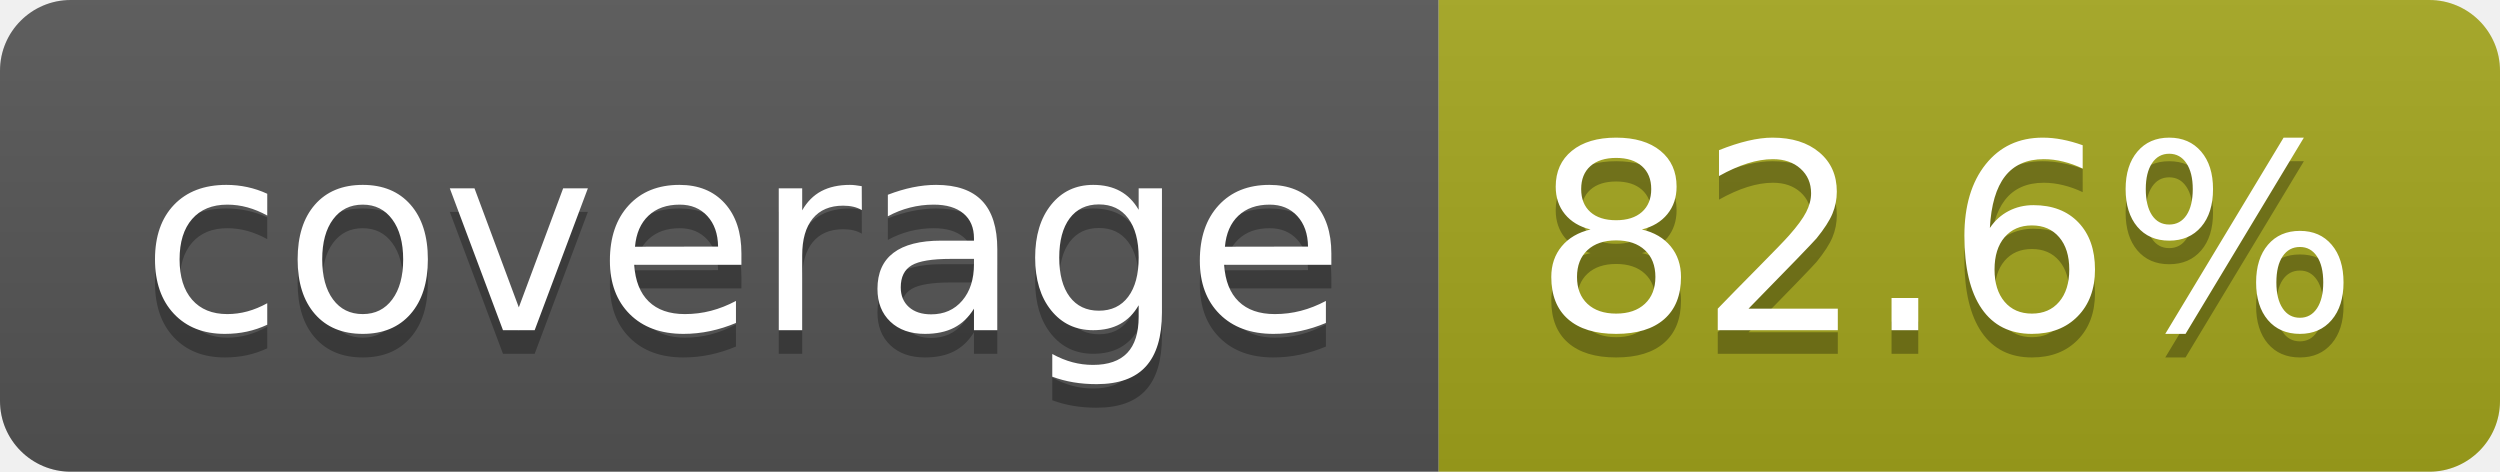
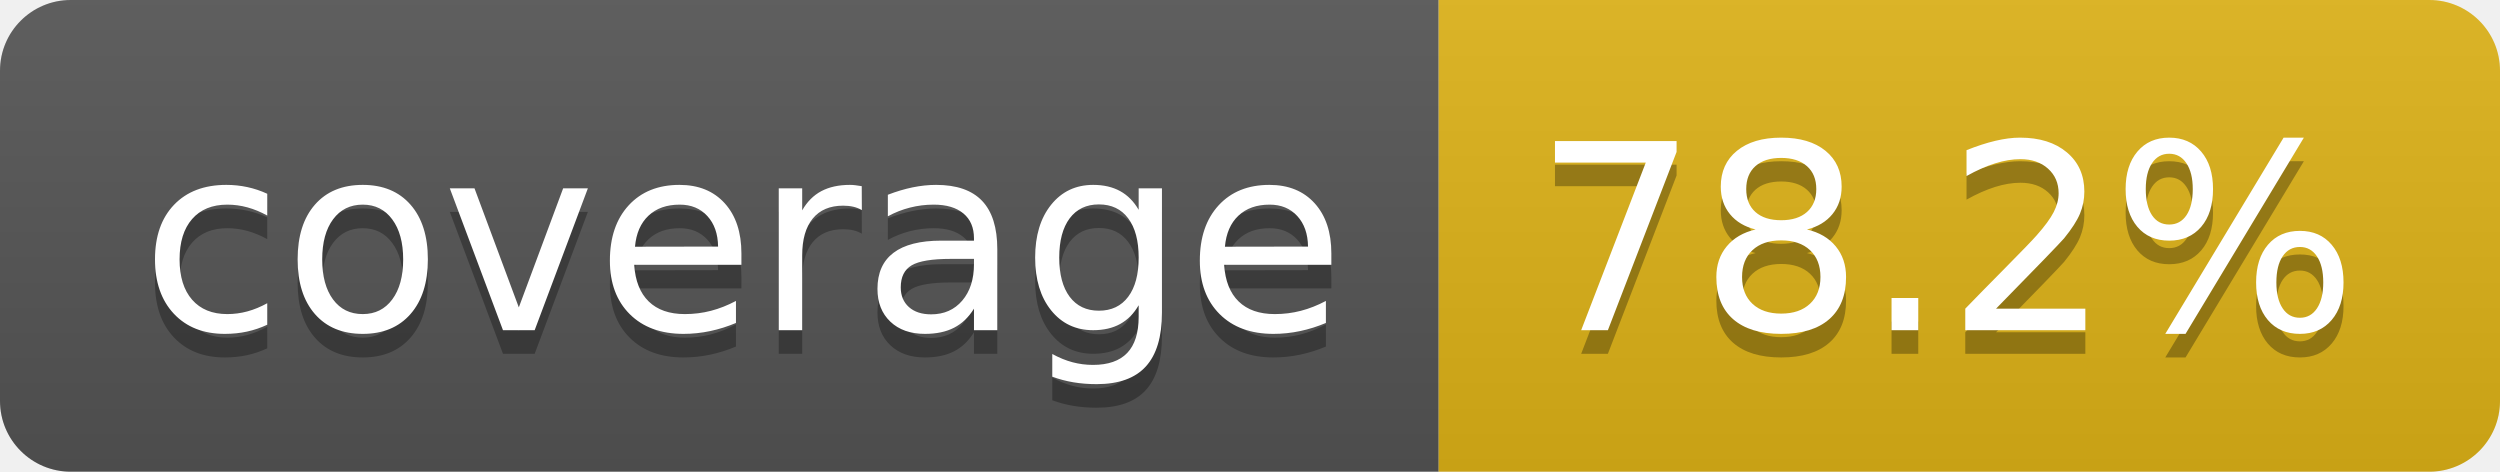
- <svg xmlns="http://www.w3.org/2000/svg" width="106" height="20" role="img" aria-label="coverage: 82.6%">
+ <svg xmlns="http://www.w3.org/2000/svg" width="106" height="20" role="img" aria-label="coverage: 78.2%">
  <linearGradient id="s" x2="0" y2="100%">
    <stop offset="0" stop-color="#bbb" stop-opacity=".1" />
    <stop offset="1" stop-opacity=".1" />
  </linearGradient>
  <clipPath id="r">
    <rect width="106" height="20" rx="3" fill="#fff" />
  </clipPath>
  <g clip-path="url(#r)">
    <rect width="61" height="20" fill="#555" />
-     <rect x="61" width="45" height="20" fill="#a4a61d" />
+     <rect x="61" width="45" height="20" fill="#dfb317" />
    <rect width="106" height="20" fill="url(#s)" />
  </g>
  <g fill="#fff" text-anchor="middle" font-family="Verdana,Geneva,DejaVu Sans,sans-serif" text-rendering="geometricPrecision" font-size="110">
    <text aria-hidden="true" x="315" y="150" fill="#010101" fill-opacity=".3" transform="scale(.1)" textLength="510">coverage</text>
    <text x="315" y="140" transform="scale(.1)" fill="#fff" textLength="510">coverage</text>
-     <text aria-hidden="true" x="825" y="150" fill="#010101" fill-opacity=".3" transform="scale(.1)" textLength="350">82.6%</text>
-     <text x="825" y="140" transform="scale(.1)" fill="#fff" textLength="350">82.6%</text>
+     <text aria-hidden="true" x="825" y="150" fill="#010101" fill-opacity=".3" transform="scale(.1)" textLength="350">78.2%</text>
+     <text x="825" y="140" transform="scale(.1)" fill="#fff" textLength="350">78.2%</text>
  </g>
</svg>
